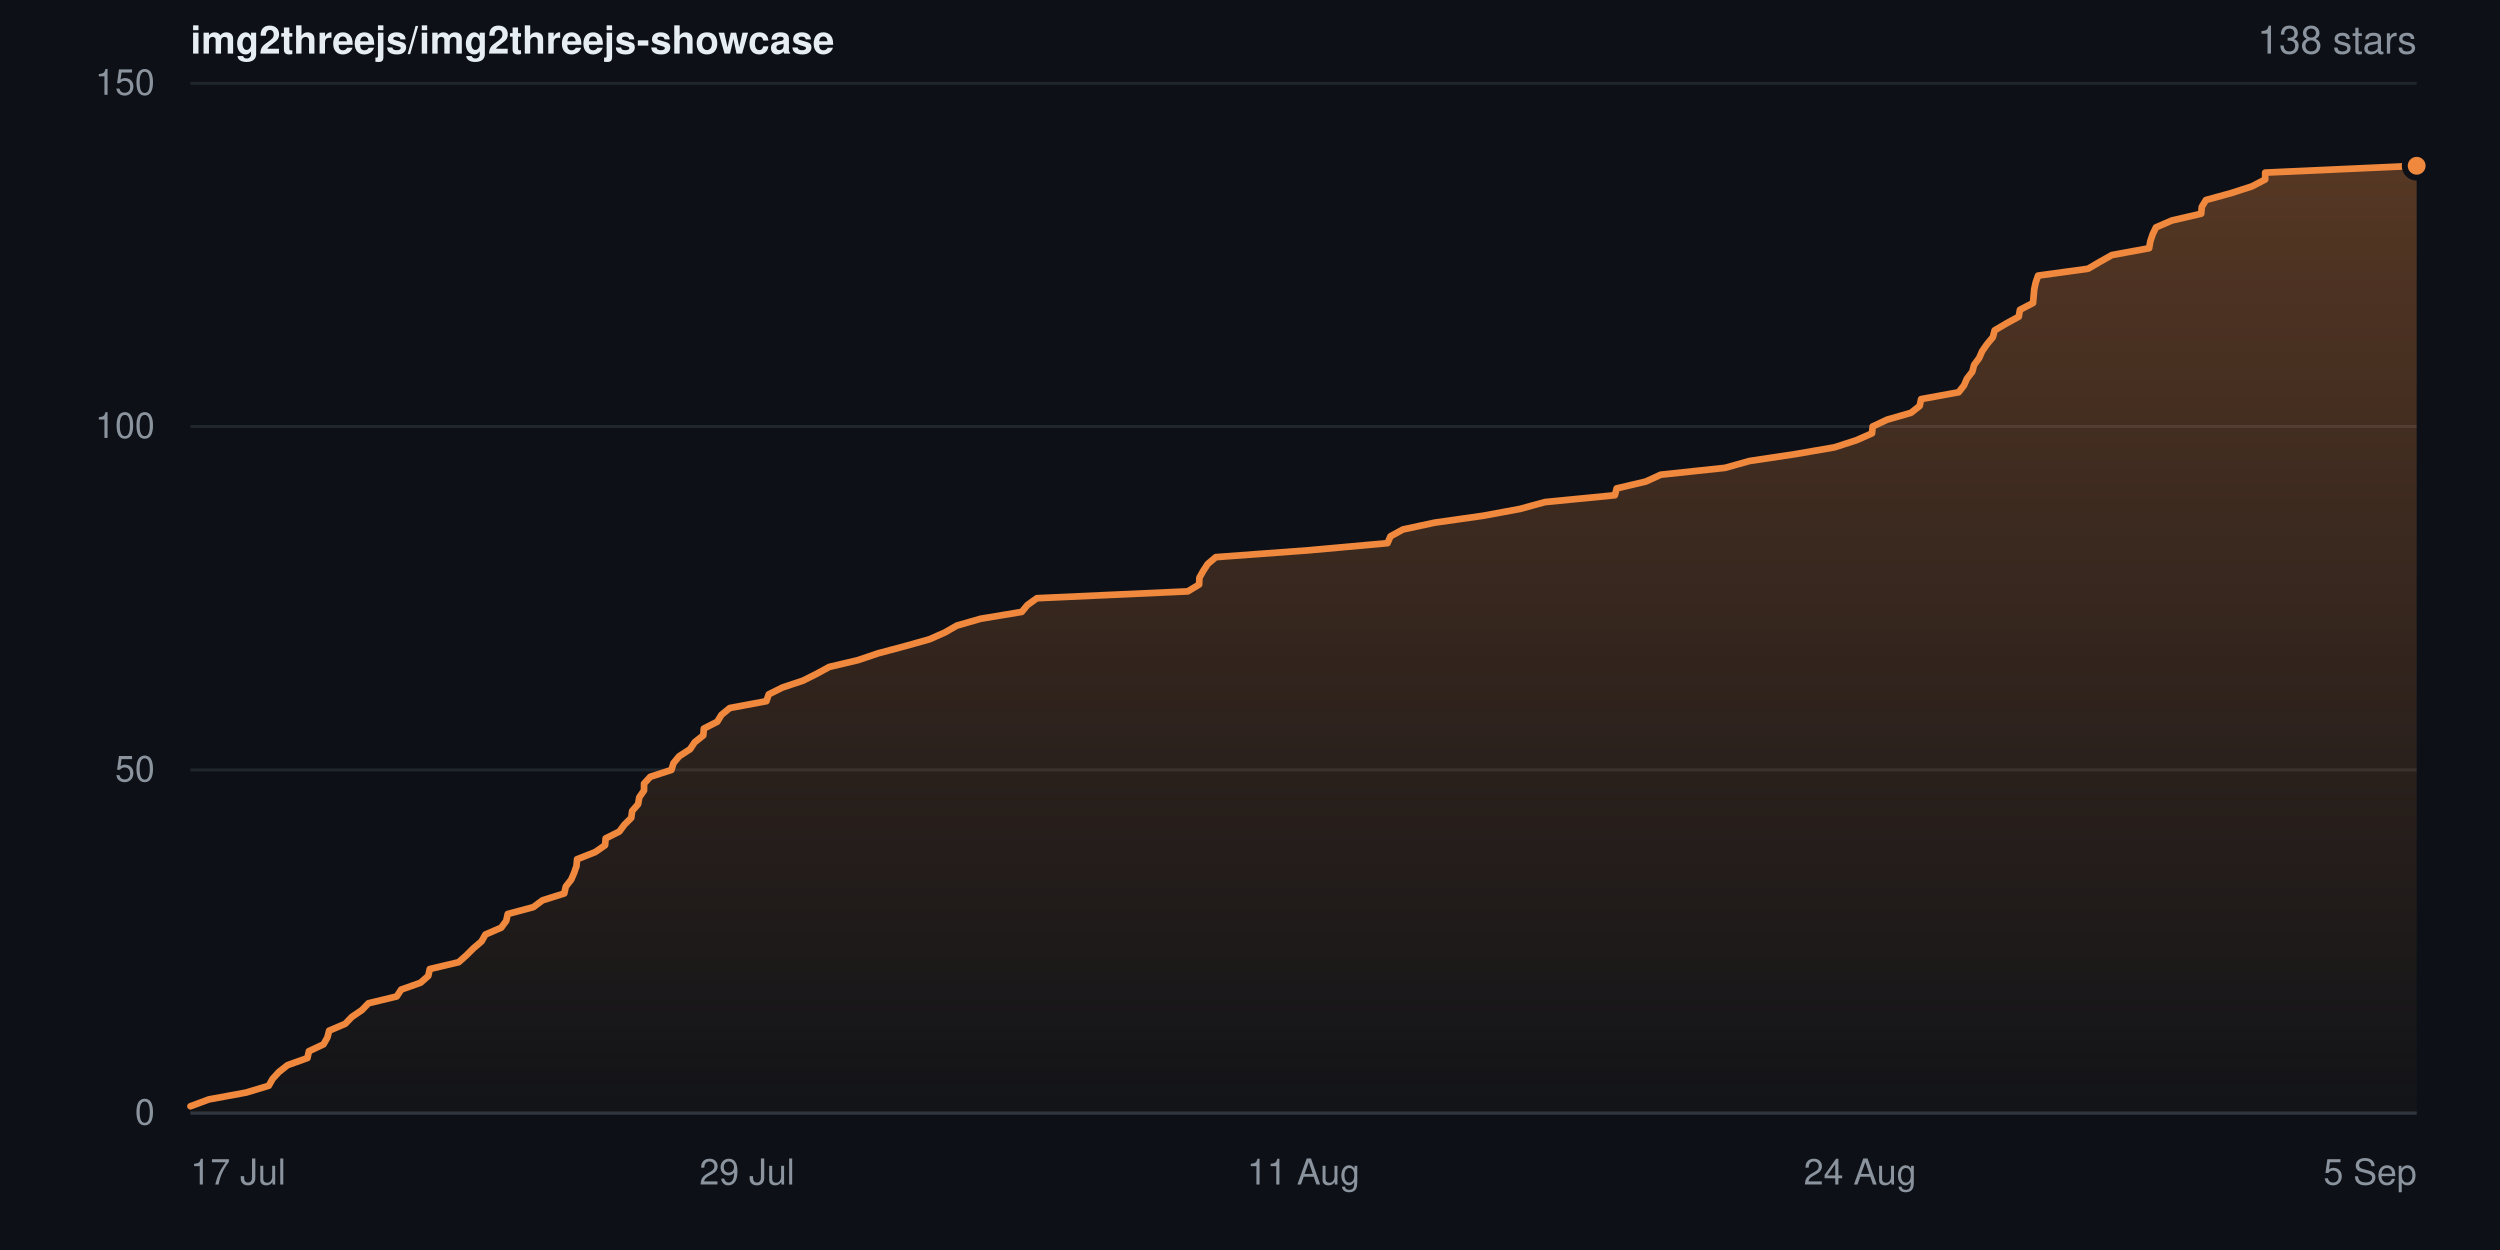
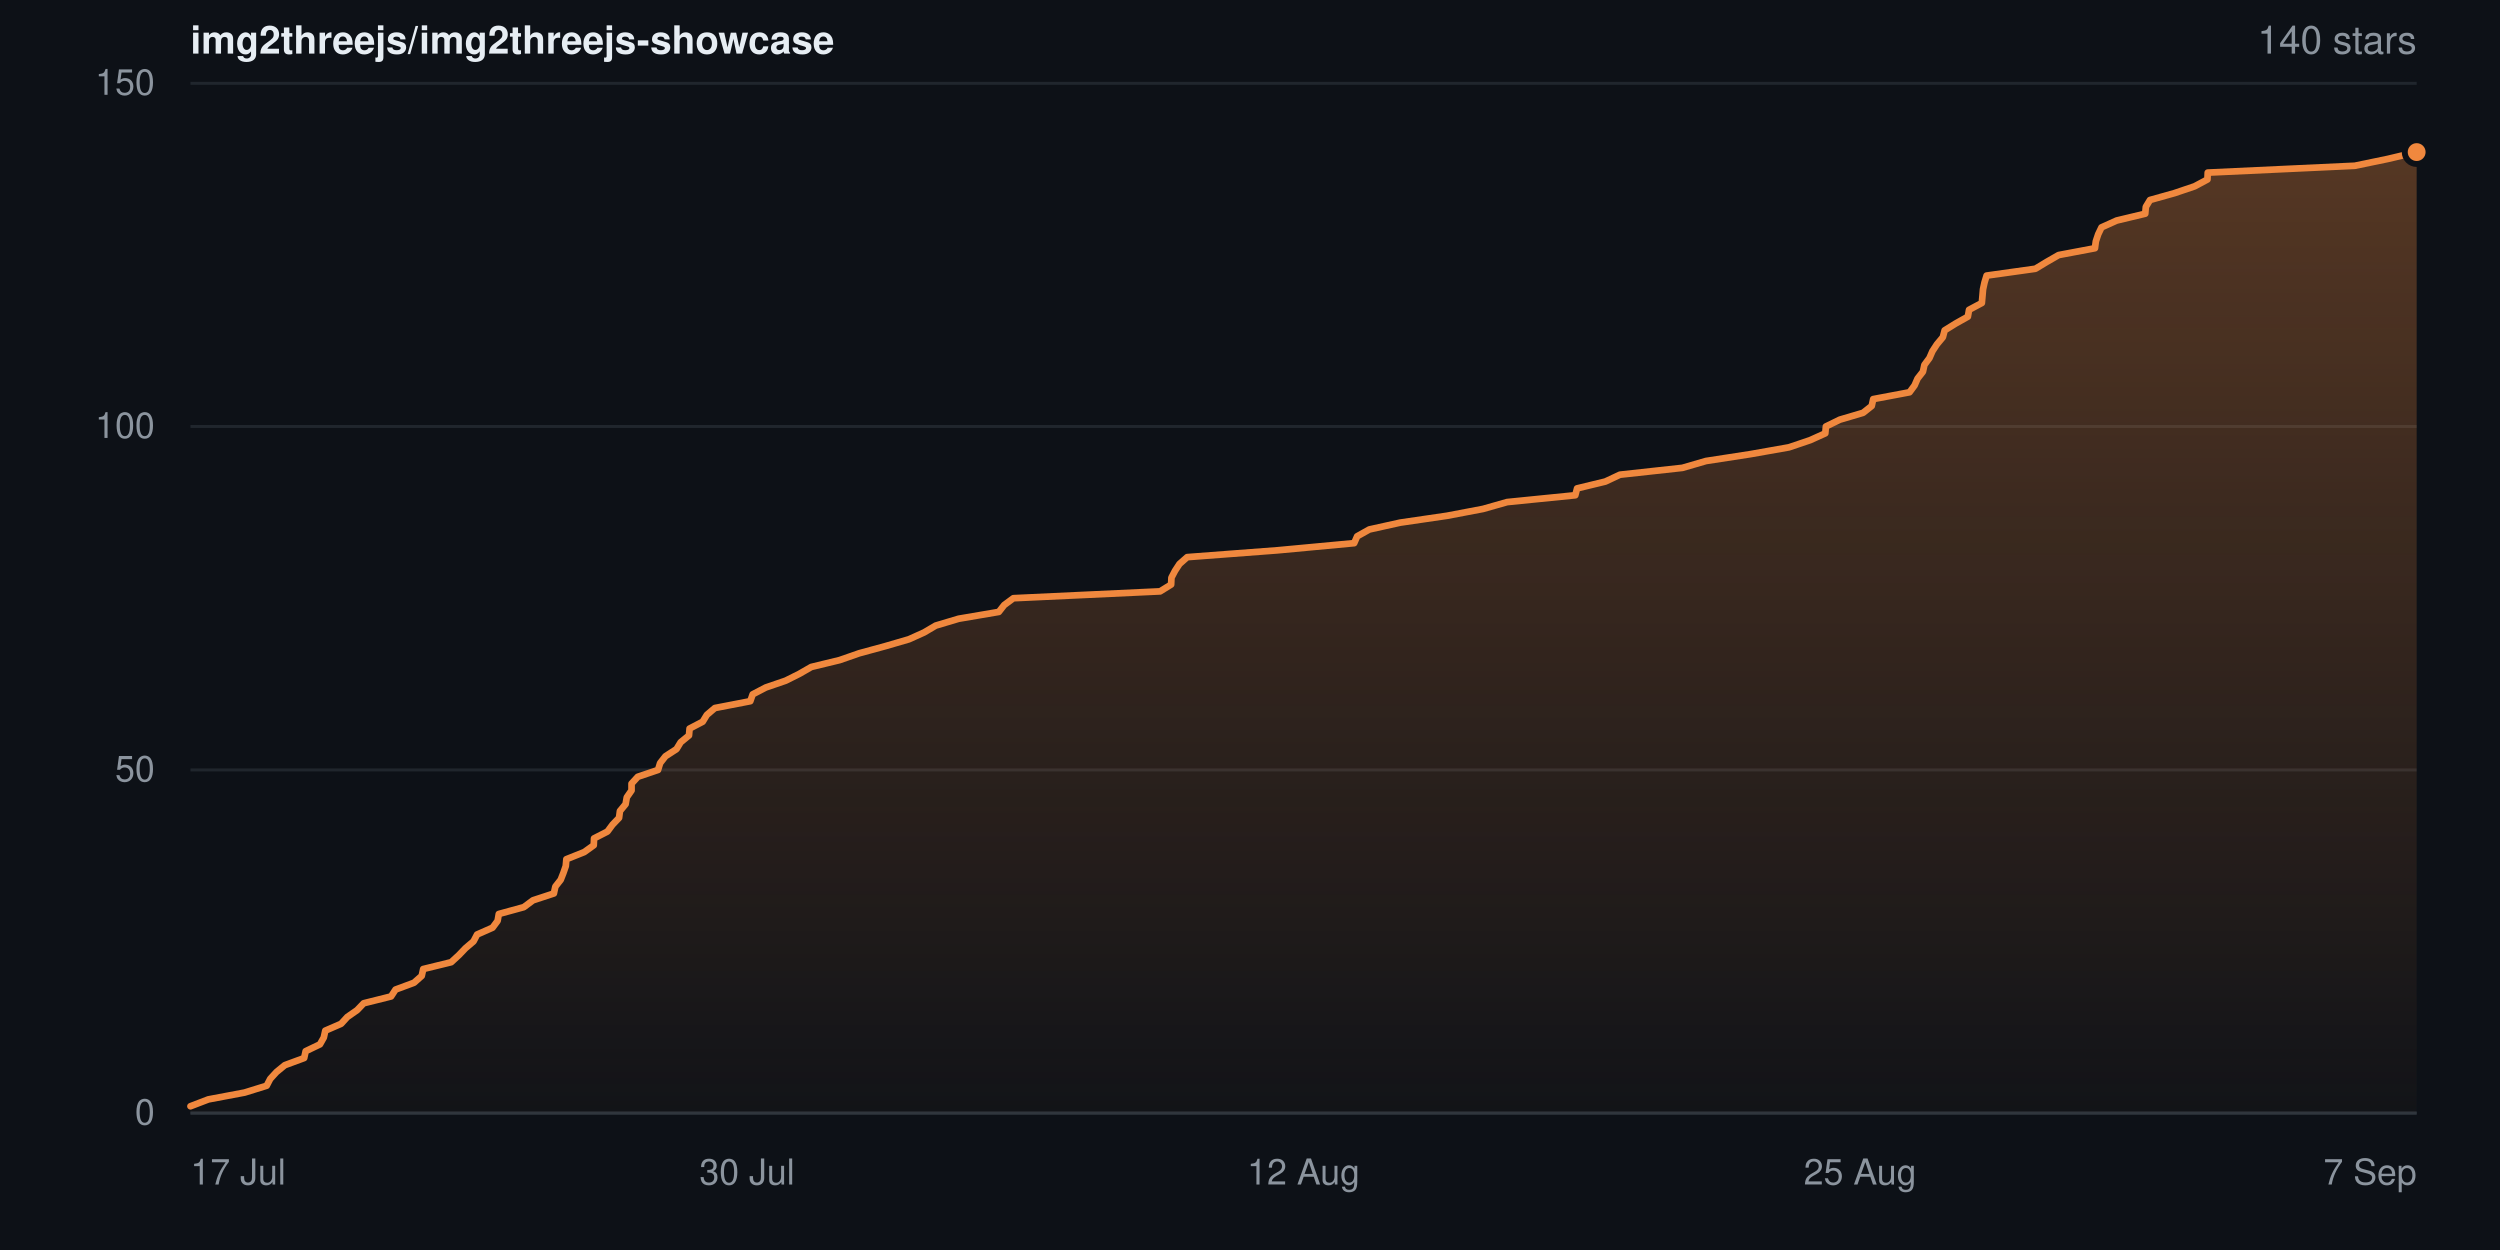
- <svg xmlns="http://www.w3.org/2000/svg" width="840" height="420" viewBox="0 0 840 420" role="img" aria-label="Star history for img2threejs/img2threejs-showcase: 138 stars">
+ <svg xmlns="http://www.w3.org/2000/svg" width="840" height="420" viewBox="0 0 840 420" role="img" aria-label="Star history for img2threejs/img2threejs-showcase: 140 stars">
  <defs>
    <linearGradient id="sh-dark-fill" x1="0" y1="0" x2="0" y2="1">
      <stop offset="0%" stop-color="rgba(240,136,62,0.32)" />
      <stop offset="100%" stop-color="rgba(240,136,62,0.02)" />
    </linearGradient>
  </defs>
  <rect width="840" height="420" fill="#0d1117" />
  <g font-family="-apple-system,BlinkMacSystemFont,Segoe UI,Helvetica,Arial,sans-serif">
    <text x="64" y="18" font-size="13" font-weight="600" fill="#e6edf3">img2threejs/img2threejs-showcase</text>
-     <text x="812" y="18" text-anchor="end" font-size="13" fill="#8b949e">138 stars</text>
+     <text x="812" y="18" text-anchor="end" font-size="13" fill="#8b949e">140 stars</text>
    <line x1="64" y1="374.0" x2="812" y2="374.0" stroke="#20262d" stroke-width="1" />
    <text x="52" y="374.0" dy="0.32em" text-anchor="end" font-size="12" fill="#8b949e">0</text>
    <line x1="64" y1="258.7" x2="812" y2="258.7" stroke="#20262d" stroke-width="1" />
    <text x="52" y="258.7" dy="0.32em" text-anchor="end" font-size="12" fill="#8b949e">50</text>
    <line x1="64" y1="143.3" x2="812" y2="143.3" stroke="#20262d" stroke-width="1" />
    <text x="52" y="143.3" dy="0.32em" text-anchor="end" font-size="12" fill="#8b949e">100</text>
    <line x1="64" y1="28.0" x2="812" y2="28.0" stroke="#20262d" stroke-width="1" />
    <text x="52" y="28.0" dy="0.32em" text-anchor="end" font-size="12" fill="#8b949e">150</text>
-     <path d="M64.0 371.7 L70.2 369.4 L82.7 367.1 L90.3 364.8 L91.6 362.5 L93.7 360.2 L96.6 357.9 L103.3 355.5 L103.8 353.2 L108.7 350.9 L110.0 348.6 L110.6 346.3 L116.0 344.0 L118.2 341.7 L121.6 339.4 L123.8 337.1 L133.3 334.8 L134.8 332.5 L141.3 330.2 L143.9 327.9 L144.4 325.6 L154.1 323.3 L156.8 320.9 L159.1 318.6 L161.8 316.3 L163.1 314.0 L168.4 311.7 L170.1 309.4 L170.6 307.1 L179.2 304.8 L182.3 302.5 L189.6 300.2 L190.1 297.9 L191.9 295.6 L192.9 293.3 L193.7 291.0 L193.9 288.7 L200.0 286.3 L203.3 284.0 L203.5 281.7 L208.1 279.4 L209.8 277.1 L212.1 274.8 L212.4 272.5 L214.4 270.2 L214.8 267.9 L216.4 265.6 L216.4 263.3 L218.5 261.0 L225.6 258.7 L226.3 256.4 L228.2 254.1 L231.9 251.7 L233.4 249.4 L236.3 247.1 L236.5 244.8 L241.0 242.5 L242.4 240.2 L245.2 237.9 L257.5 235.6 L258.3 233.3 L262.9 231.0 L269.8 228.7 L274.4 226.4 L278.6 224.1 L288.3 221.8 L295.1 219.5 L304.1 217.1 L312.3 214.8 L317.5 212.5 L321.5 210.2 L329.5 207.9 L343.3 205.6 L345.2 203.3 L348.4 201.0 L399.1 198.7 L402.9 196.4 L403.0 194.1 L404.3 191.8 L405.8 189.5 L408.5 187.2 L439.7 184.9 L466.2 182.5 L467.2 180.2 L471.4 177.9 L482.1 175.6 L498.3 173.3 L510.7 171.0 L519.1 168.7 L542.6 166.4 L543.2 164.1 L553.0 161.8 L558.0 159.5 L579.6 157.2 L587.8 154.9 L603.1 152.6 L616.4 150.3 L623.8 147.9 L629.0 145.6 L629.2 143.3 L634.1 141.0 L642.1 138.7 L645.0 136.4 L645.5 134.1 L658.1 131.8 L659.9 129.5 L660.9 127.2 L662.7 124.9 L663.3 122.6 L665.0 120.3 L666.0 118.0 L667.6 115.7 L669.6 113.3 L670.2 111.0 L674.1 108.7 L678.3 106.4 L678.7 104.1 L683.1 101.8 L683.3 99.5 L683.5 97.2 L684.0 94.9 L684.8 92.6 L701.6 90.3 L705.5 88.0 L709.6 85.7 L722.1 83.4 L722.5 81.1 L723.3 78.7 L724.4 76.4 L729.7 74.1 L739.6 71.8 L739.8 69.5 L741.2 67.2 L749.6 64.9 L756.7 62.6 L761.1 60.3 L761.1 58.0 L812.0 55.7 L812.0 374.0 L64.0 374.0 Z" fill="url(#sh-dark-fill)" />
-     <path d="M64.0 371.7 L70.2 369.4 L82.7 367.1 L90.3 364.8 L91.6 362.5 L93.7 360.2 L96.6 357.9 L103.3 355.5 L103.8 353.2 L108.7 350.9 L110.0 348.6 L110.6 346.3 L116.0 344.0 L118.2 341.7 L121.6 339.4 L123.8 337.1 L133.3 334.8 L134.8 332.5 L141.3 330.2 L143.9 327.9 L144.4 325.6 L154.1 323.3 L156.8 320.9 L159.1 318.6 L161.8 316.3 L163.1 314.0 L168.4 311.7 L170.1 309.4 L170.6 307.1 L179.2 304.8 L182.3 302.5 L189.6 300.2 L190.1 297.9 L191.9 295.6 L192.9 293.3 L193.7 291.0 L193.9 288.7 L200.0 286.3 L203.3 284.0 L203.5 281.7 L208.1 279.4 L209.8 277.1 L212.1 274.8 L212.4 272.5 L214.4 270.2 L214.8 267.9 L216.4 265.6 L216.4 263.3 L218.5 261.0 L225.6 258.7 L226.3 256.4 L228.2 254.1 L231.9 251.7 L233.4 249.4 L236.3 247.1 L236.5 244.8 L241.0 242.5 L242.4 240.2 L245.2 237.9 L257.5 235.6 L258.3 233.3 L262.9 231.0 L269.8 228.7 L274.4 226.4 L278.6 224.1 L288.3 221.8 L295.1 219.5 L304.1 217.1 L312.3 214.8 L317.5 212.5 L321.5 210.2 L329.5 207.9 L343.3 205.6 L345.2 203.3 L348.4 201.0 L399.1 198.7 L402.9 196.4 L403.0 194.1 L404.3 191.8 L405.8 189.5 L408.5 187.2 L439.7 184.9 L466.2 182.5 L467.2 180.2 L471.4 177.9 L482.1 175.6 L498.3 173.3 L510.7 171.0 L519.1 168.7 L542.6 166.4 L543.2 164.1 L553.0 161.8 L558.0 159.5 L579.6 157.2 L587.8 154.9 L603.1 152.6 L616.4 150.3 L623.8 147.9 L629.0 145.6 L629.2 143.3 L634.1 141.0 L642.1 138.7 L645.0 136.4 L645.5 134.1 L658.1 131.8 L659.9 129.5 L660.9 127.2 L662.7 124.9 L663.3 122.6 L665.0 120.3 L666.0 118.0 L667.6 115.7 L669.6 113.3 L670.2 111.0 L674.1 108.7 L678.3 106.4 L678.7 104.1 L683.1 101.8 L683.3 99.5 L683.5 97.2 L684.0 94.9 L684.8 92.6 L701.6 90.3 L705.5 88.0 L709.6 85.7 L722.1 83.4 L722.5 81.1 L723.3 78.7 L724.4 76.4 L729.7 74.1 L739.6 71.8 L739.8 69.5 L741.2 67.2 L749.6 64.9 L756.7 62.6 L761.1 60.3 L761.1 58.0 L812.0 55.7" fill="none" stroke="#f0883e" stroke-width="2.25" stroke-linejoin="round" stroke-linecap="round" />
-     <circle cx="812.0" cy="55.7" r="4" fill="#f0883e" stroke="#0d1117" stroke-width="2" />
+     <path d="M64.0 371.7 L70.0 369.4 L82.2 367.1 L89.6 364.8 L90.8 362.5 L92.9 360.2 L95.7 357.9 L102.2 355.5 L102.7 353.2 L107.5 350.9 L108.8 348.6 L109.3 346.3 L114.6 344.0 L116.7 341.7 L120.0 339.4 L122.2 337.1 L131.4 334.8 L132.9 332.5 L139.1 330.2 L141.7 327.9 L142.2 325.6 L151.6 323.3 L154.2 320.9 L156.4 318.6 L159.1 316.3 L160.3 314.0 L165.5 311.7 L167.2 309.4 L167.6 307.1 L176.0 304.8 L179.1 302.5 L186.1 300.2 L186.6 297.9 L188.4 295.6 L189.3 293.3 L190.1 291.0 L190.3 288.7 L196.3 286.3 L199.5 284.0 L199.6 281.7 L204.1 279.4 L205.8 277.1 L208.0 274.8 L208.3 272.5 L210.2 270.2 L210.6 267.9 L212.2 265.6 L212.2 263.3 L214.3 261.0 L221.1 258.7 L221.8 256.4 L223.6 254.1 L227.3 251.7 L228.7 249.4 L231.5 247.1 L231.7 244.8 L236.1 242.5 L237.5 240.2 L240.2 237.9 L252.1 235.6 L252.9 233.3 L257.3 231.0 L264.0 228.7 L268.6 226.4 L272.6 224.1 L282.1 221.8 L288.7 219.5 L297.5 217.1 L305.4 214.8 L310.5 212.5 L314.4 210.2 L322.1 207.9 L335.6 205.6 L337.4 203.3 L340.5 201.0 L389.8 198.7 L393.5 196.4 L393.6 194.1 L394.8 191.8 L396.3 189.5 L398.9 187.2 L429.3 184.9 L455.0 182.5 L456.0 180.2 L460.1 177.9 L470.5 175.6 L486.2 173.3 L498.3 171.0 L506.4 168.7 L529.3 166.4 L529.9 164.1 L539.4 161.8 L544.3 159.5 L565.3 157.2 L573.2 154.9 L588.1 152.6 L601.1 150.3 L608.2 147.9 L613.3 145.6 L613.5 143.3 L618.2 141.0 L626.0 138.7 L628.9 136.4 L629.4 134.1 L641.6 131.8 L643.3 129.5 L644.3 127.2 L646.1 124.9 L646.6 122.6 L648.3 120.3 L649.3 118.0 L650.8 115.7 L652.8 113.3 L653.4 111.0 L657.1 108.7 L661.2 106.4 L661.6 104.1 L665.9 101.8 L666.1 99.5 L666.3 97.2 L666.8 94.9 L667.5 92.6 L683.9 90.3 L687.7 88.0 L691.7 85.7 L703.9 83.4 L704.2 81.1 L705.0 78.7 L706.1 76.4 L711.2 74.1 L720.8 71.8 L721.0 69.5 L722.4 67.2 L730.6 64.9 L737.4 62.6 L741.7 60.3 L741.8 58.0 L791.2 55.7 L802.3 53.4 L812.0 51.1 L812.0 374.0 L64.0 374.0 Z" fill="url(#sh-dark-fill)" />
+     <path d="M64.0 371.7 L70.0 369.4 L82.2 367.1 L89.6 364.8 L90.8 362.5 L92.9 360.2 L95.7 357.9 L102.2 355.5 L102.7 353.2 L107.5 350.9 L108.8 348.6 L109.3 346.3 L114.6 344.0 L116.7 341.7 L120.0 339.4 L122.2 337.1 L131.4 334.8 L132.9 332.5 L139.1 330.2 L141.7 327.9 L142.2 325.6 L151.6 323.3 L154.2 320.9 L156.4 318.6 L159.1 316.3 L160.3 314.0 L165.5 311.7 L167.2 309.4 L167.6 307.1 L176.0 304.8 L179.1 302.5 L186.1 300.2 L186.6 297.9 L188.4 295.6 L189.3 293.3 L190.1 291.0 L190.3 288.7 L196.3 286.3 L199.5 284.0 L199.6 281.7 L204.1 279.4 L205.8 277.1 L208.0 274.8 L208.3 272.5 L210.2 270.2 L210.6 267.9 L212.2 265.6 L212.2 263.3 L214.3 261.0 L221.1 258.7 L221.8 256.4 L223.6 254.1 L227.3 251.7 L228.7 249.4 L231.5 247.1 L231.7 244.8 L236.1 242.5 L237.5 240.2 L240.2 237.9 L252.1 235.6 L252.9 233.3 L257.3 231.0 L264.0 228.7 L268.6 226.4 L272.6 224.1 L282.1 221.8 L288.7 219.5 L297.5 217.1 L305.4 214.8 L310.5 212.5 L314.4 210.2 L322.1 207.9 L335.6 205.6 L337.4 203.3 L340.5 201.0 L389.8 198.7 L393.5 196.4 L393.6 194.1 L394.8 191.8 L396.3 189.5 L398.9 187.2 L429.3 184.9 L455.0 182.5 L456.0 180.2 L460.1 177.9 L470.5 175.6 L486.2 173.3 L498.3 171.0 L506.4 168.7 L529.3 166.4 L529.9 164.1 L539.4 161.8 L544.3 159.5 L565.3 157.2 L573.2 154.9 L588.1 152.6 L601.1 150.3 L608.2 147.9 L613.3 145.6 L613.5 143.3 L618.2 141.0 L626.0 138.7 L628.9 136.4 L629.4 134.1 L641.6 131.8 L643.3 129.5 L644.3 127.2 L646.1 124.9 L646.6 122.6 L648.3 120.3 L649.3 118.0 L650.8 115.7 L652.8 113.3 L653.4 111.0 L657.1 108.7 L661.2 106.4 L661.6 104.1 L665.9 101.8 L666.1 99.5 L666.3 97.2 L666.8 94.9 L667.5 92.6 L683.9 90.3 L687.7 88.0 L691.7 85.7 L703.9 83.4 L704.2 81.1 L705.0 78.7 L706.1 76.4 L711.2 74.1 L720.8 71.8 L721.0 69.5 L722.4 67.2 L730.6 64.9 L737.4 62.6 L741.7 60.3 L741.8 58.0 L791.2 55.7 L802.3 53.4 L812.0 51.1" fill="none" stroke="#f0883e" stroke-width="2.25" stroke-linejoin="round" stroke-linecap="round" />
+     <circle cx="812.0" cy="51.1" r="4" fill="#f0883e" stroke="#0d1117" stroke-width="2" />
    <line x1="64" y1="374" x2="812" y2="374" stroke="#30363d" stroke-width="1" />
    <text x="64.0" y="398" text-anchor="start" font-size="12" fill="#8b949e">17 Jul</text>
-     <text x="251.0" y="398" text-anchor="middle" font-size="12" fill="#8b949e">29 Jul</text>
-     <text x="438.0" y="398" text-anchor="middle" font-size="12" fill="#8b949e">11 Aug</text>
-     <text x="625.0" y="398" text-anchor="middle" font-size="12" fill="#8b949e">24 Aug</text>
-     <text x="812.0" y="398" text-anchor="end" font-size="12" fill="#8b949e">5 Sep</text>
+     <text x="251.0" y="398" text-anchor="middle" font-size="12" fill="#8b949e">30 Jul</text>
+     <text x="438.0" y="398" text-anchor="middle" font-size="12" fill="#8b949e">12 Aug</text>
+     <text x="625.0" y="398" text-anchor="middle" font-size="12" fill="#8b949e">25 Aug</text>
+     <text x="812.0" y="398" text-anchor="end" font-size="12" fill="#8b949e">7 Sep</text>
  </g>
</svg>
